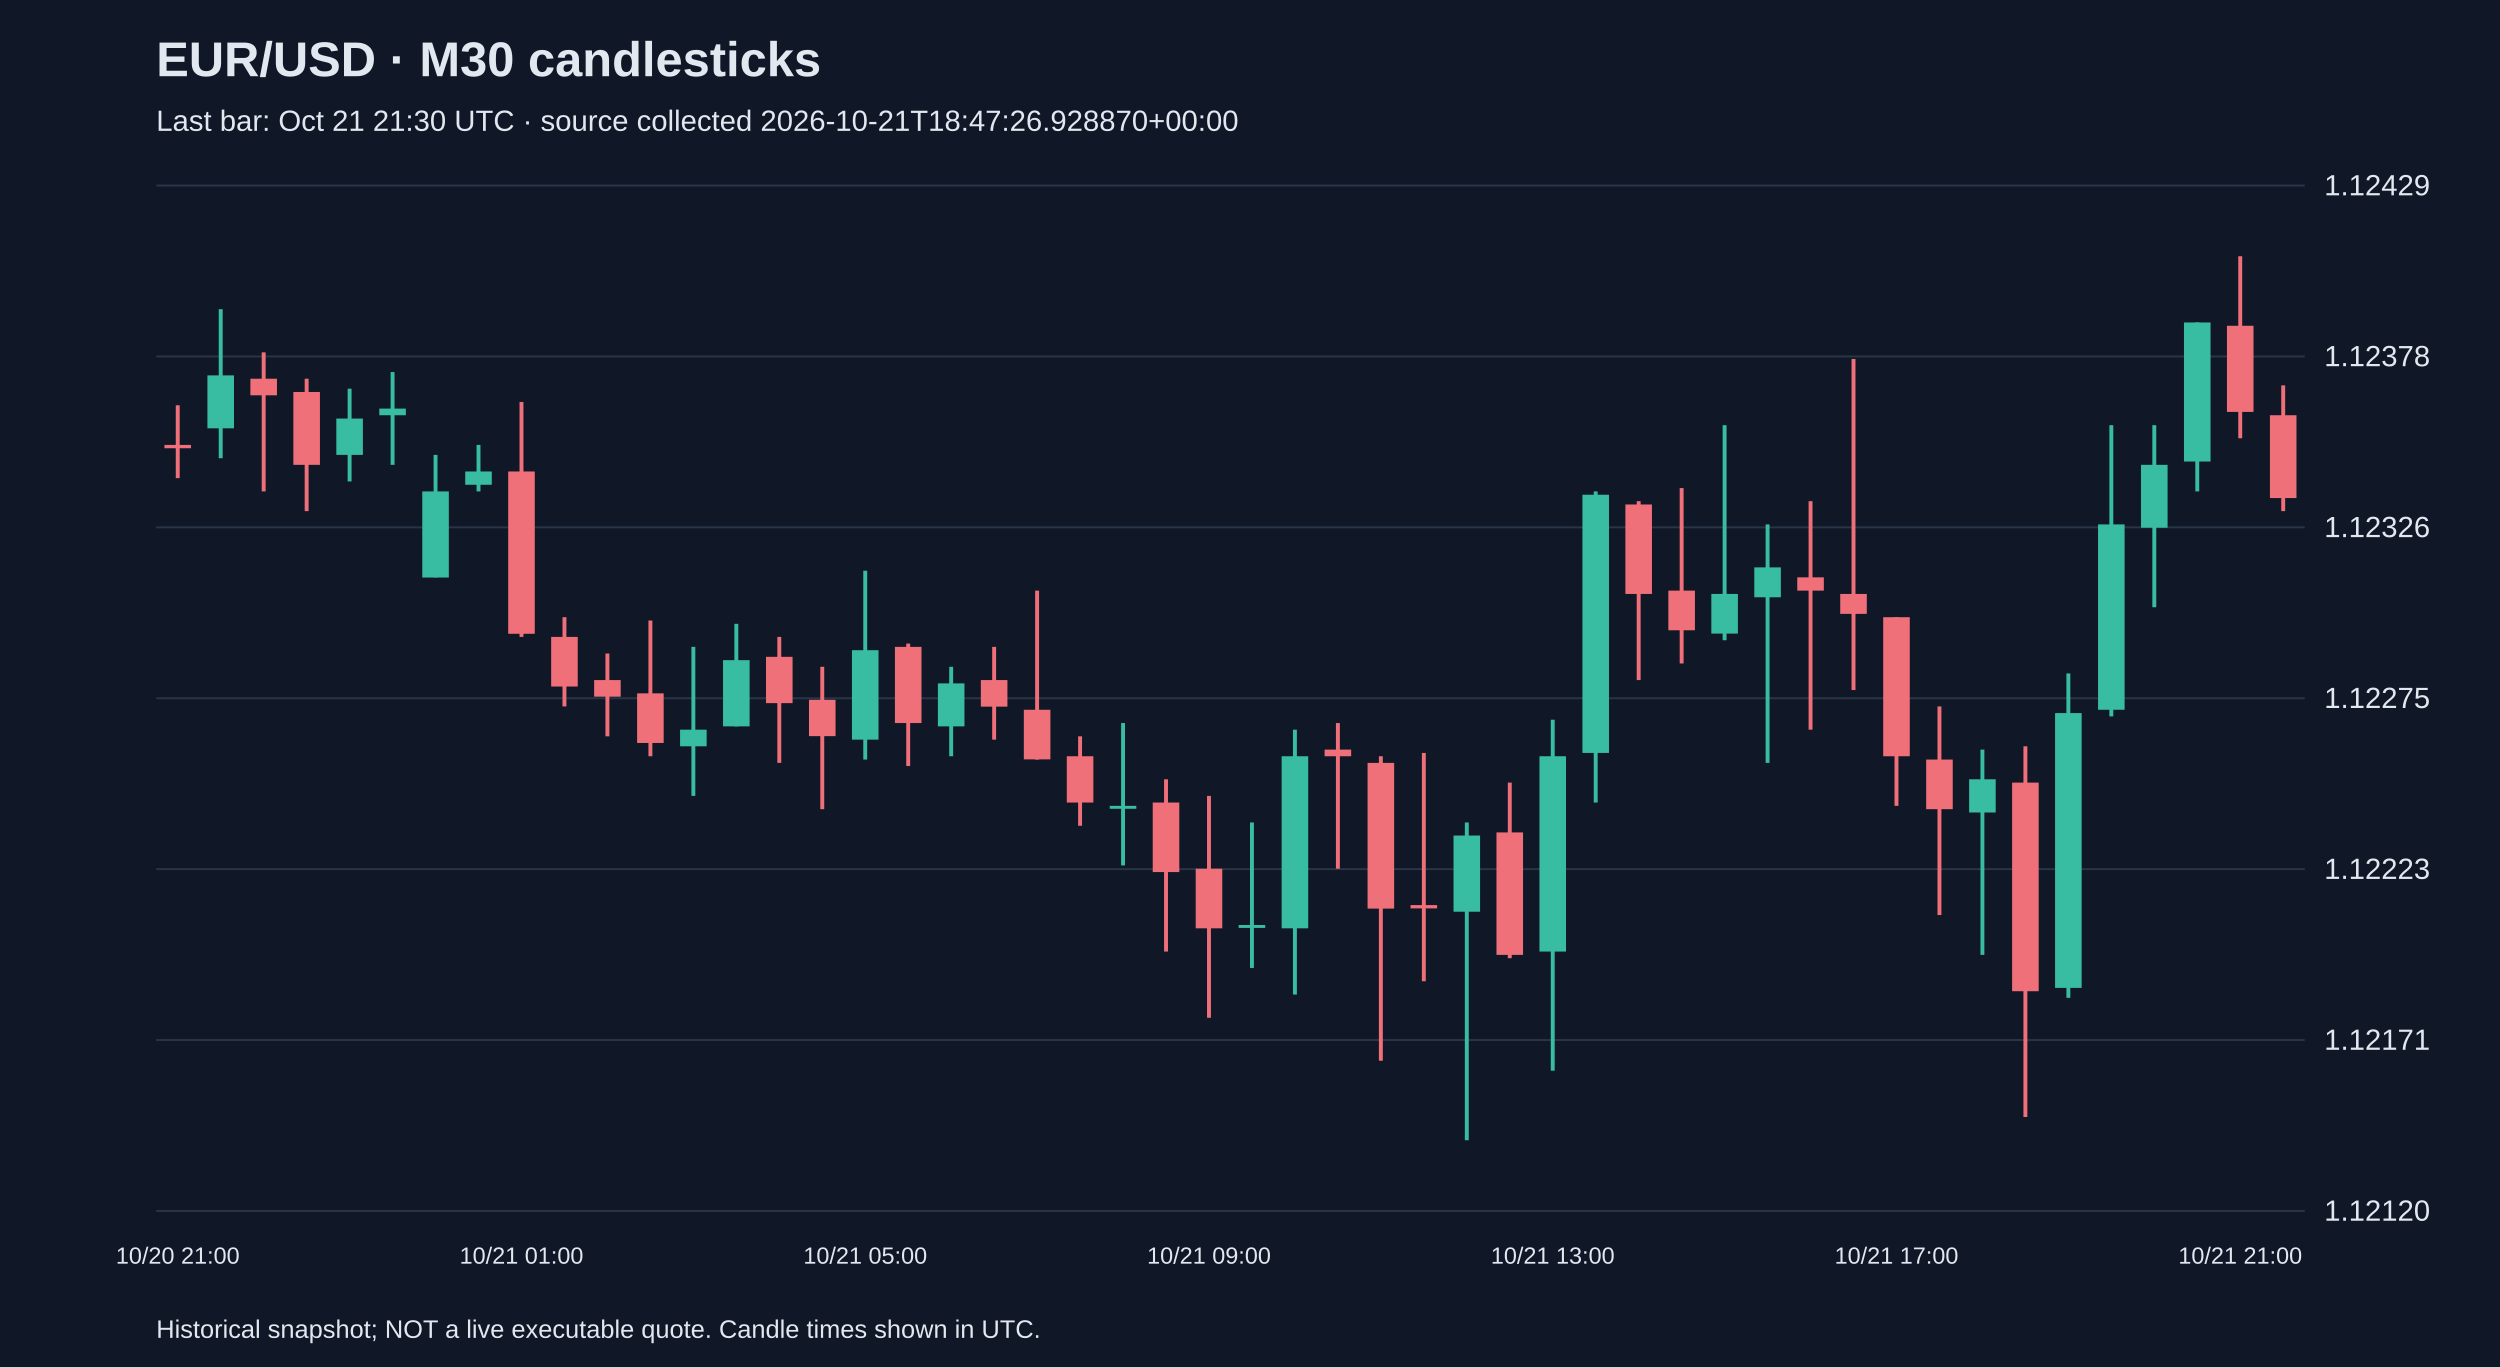
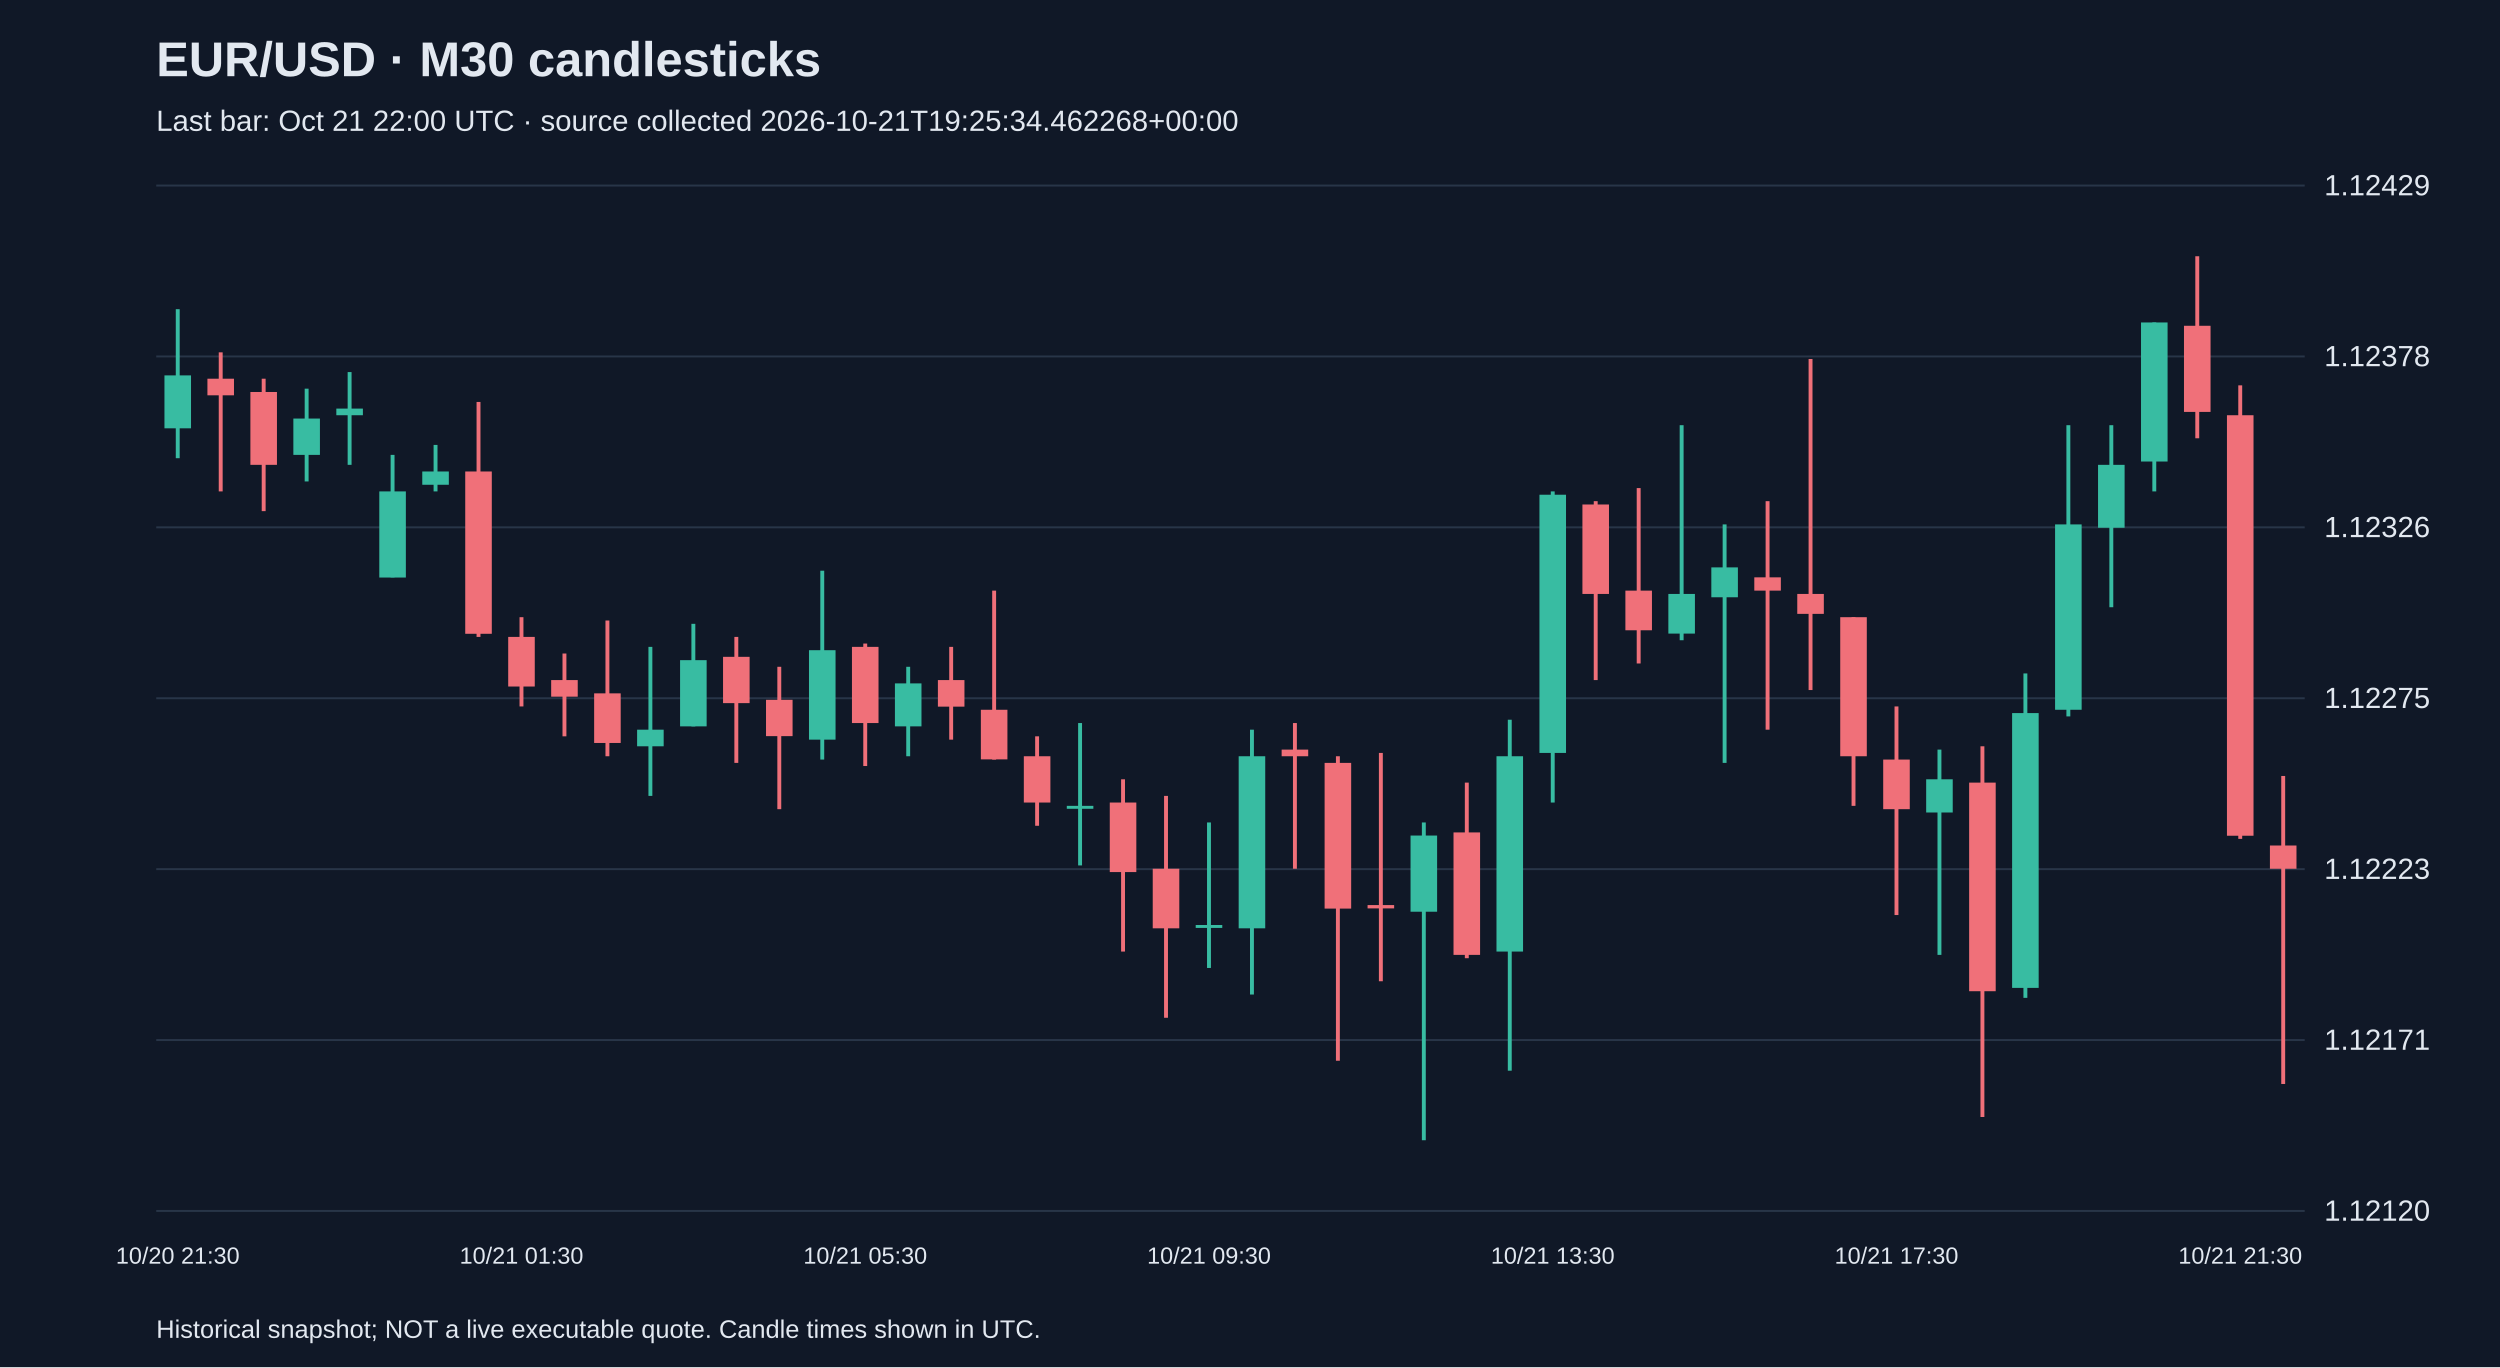
<svg xmlns="http://www.w3.org/2000/svg" viewBox="0 0 1280 700">
  <rect width="100%" height="100%" fill="#101827" />
  <style>text{font-family:Arial,sans-serif;fill:#e2e8f0}</style>
  <text x="80" y="39" font-size="25" font-weight="bold">EUR/USD · M30 candlesticks</text>
-   <text x="80" y="67" font-size="15" fill="#a6b1c5">Last bar: Oct 21 21:30 UTC · source collected 2026-10-21T18:47:26.928870+00:00</text>
+   <text x="80" y="67" font-size="15" fill="#a6b1c5">Last bar: Oct 21 22:00 UTC · source collected 2026-10-21T19:25:34.462268+00:00</text>
  <line x1="80" y1="620.0" x2="1180" y2="620.0" stroke="#283548" />
  <text x="1190" y="625.0" font-size="15">1.12120</text>
  <line x1="80" y1="532.5" x2="1180" y2="532.5" stroke="#283548" />
  <text x="1190" y="537.5" font-size="15">1.12171</text>
  <line x1="80" y1="445.0" x2="1180" y2="445.0" stroke="#283548" />
  <text x="1190" y="450.0" font-size="15">1.12223</text>
  <line x1="80" y1="357.5" x2="1180" y2="357.5" stroke="#283548" />
  <text x="1190" y="362.5" font-size="15">1.12275</text>
  <line x1="80" y1="270.0" x2="1180" y2="270.0" stroke="#283548" />
  <text x="1190" y="275.0" font-size="15">1.12326</text>
  <line x1="80" y1="182.5" x2="1180" y2="182.5" stroke="#283548" />
  <text x="1190" y="187.5" font-size="15">1.12378</text>
  <line x1="80" y1="95.0" x2="1180" y2="95.0" stroke="#283548" />
  <text x="1190" y="100.0" font-size="15">1.12429</text>
-   <line x1="91.0" y1="207.5" x2="91.0" y2="244.8" stroke="#f07079" stroke-width="2" />
-   <rect x="84.2" y="227.8" width="13.6" height="1.7" fill="#f07079" />
-   <text x="91.0" y="647" text-anchor="middle" font-size="12">10/20 21:00</text>
-   <line x1="113.0" y1="158.3" x2="113.0" y2="234.6" stroke="#38bca2" stroke-width="2" />
-   <rect x="106.2" y="192.2" width="13.6" height="27.1" fill="#38bca2" />
-   <line x1="135.0" y1="180.4" x2="135.0" y2="251.6" stroke="#f07079" stroke-width="2" />
-   <rect x="128.2" y="193.9" width="13.6" height="8.5" fill="#f07079" />
-   <line x1="157.0" y1="193.9" x2="157.0" y2="261.7" stroke="#f07079" stroke-width="2" />
-   <rect x="150.2" y="200.7" width="13.6" height="37.3" fill="#f07079" />
-   <line x1="179.0" y1="199.0" x2="179.0" y2="246.5" stroke="#38bca2" stroke-width="2" />
-   <rect x="172.2" y="214.3" width="13.6" height="18.6" fill="#38bca2" />
-   <line x1="201.0" y1="190.5" x2="201.0" y2="238.0" stroke="#38bca2" stroke-width="2" />
-   <rect x="194.2" y="209.2" width="13.6" height="3.4" fill="#38bca2" />
-   <line x1="223.0" y1="232.9" x2="223.0" y2="295.6" stroke="#38bca2" stroke-width="2" />
-   <rect x="216.2" y="251.6" width="13.6" height="44.1" fill="#38bca2" />
-   <line x1="245.0" y1="227.8" x2="245.0" y2="251.6" stroke="#38bca2" stroke-width="2" />
-   <rect x="238.2" y="241.4" width="13.6" height="6.8" fill="#38bca2" />
-   <line x1="267.0" y1="205.8" x2="267.0" y2="326.1" stroke="#f07079" stroke-width="2" />
-   <rect x="260.2" y="241.4" width="13.6" height="83.1" fill="#f07079" />
-   <text x="267.0" y="647" text-anchor="middle" font-size="12">10/21 01:00</text>
-   <line x1="289.0" y1="316.0" x2="289.0" y2="361.7" stroke="#f07079" stroke-width="2" />
-   <rect x="282.2" y="326.1" width="13.6" height="25.4" fill="#f07079" />
-   <line x1="311.0" y1="334.6" x2="311.0" y2="377.0" stroke="#f07079" stroke-width="2" />
-   <rect x="304.2" y="348.2" width="13.6" height="8.5" fill="#f07079" />
-   <line x1="333.0" y1="317.7" x2="333.0" y2="387.2" stroke="#f07079" stroke-width="2" />
-   <rect x="326.2" y="355.0" width="13.6" height="25.4" fill="#f07079" />
-   <line x1="355.0" y1="331.2" x2="355.0" y2="407.5" stroke="#38bca2" stroke-width="2" />
-   <rect x="348.2" y="373.6" width="13.6" height="8.5" fill="#38bca2" />
-   <line x1="377.0" y1="319.4" x2="377.0" y2="371.9" stroke="#38bca2" stroke-width="2" />
-   <rect x="370.2" y="338.0" width="13.6" height="33.9" fill="#38bca2" />
-   <line x1="399.0" y1="326.1" x2="399.0" y2="390.6" stroke="#f07079" stroke-width="2" />
-   <rect x="392.2" y="336.3" width="13.6" height="23.7" fill="#f07079" />
-   <line x1="421.0" y1="341.4" x2="421.0" y2="414.3" stroke="#f07079" stroke-width="2" />
-   <rect x="414.2" y="358.3" width="13.6" height="18.6" fill="#f07079" />
-   <line x1="443.0" y1="292.2" x2="443.0" y2="388.9" stroke="#38bca2" stroke-width="2" />
-   <rect x="436.2" y="332.9" width="13.6" height="45.8" fill="#38bca2" />
-   <text x="443.0" y="647" text-anchor="middle" font-size="12">10/21 05:00</text>
-   <line x1="465.0" y1="329.5" x2="465.0" y2="392.2" stroke="#f07079" stroke-width="2" />
-   <rect x="458.2" y="331.2" width="13.6" height="39.0" fill="#f07079" />
-   <line x1="487.0" y1="341.4" x2="487.0" y2="387.2" stroke="#38bca2" stroke-width="2" />
-   <rect x="480.2" y="349.9" width="13.6" height="22.0" fill="#38bca2" />
-   <line x1="509.0" y1="331.2" x2="509.0" y2="378.7" stroke="#f07079" stroke-width="2" />
-   <rect x="502.2" y="348.2" width="13.6" height="13.6" fill="#f07079" />
-   <line x1="531.0" y1="302.4" x2="531.0" y2="388.9" stroke="#f07079" stroke-width="2" />
-   <rect x="524.2" y="363.4" width="13.6" height="25.4" fill="#f07079" />
-   <line x1="553.0" y1="377.0" x2="553.0" y2="422.8" stroke="#f07079" stroke-width="2" />
-   <rect x="546.2" y="387.2" width="13.6" height="23.7" fill="#f07079" />
-   <line x1="575.0" y1="370.2" x2="575.0" y2="443.1" stroke="#38bca2" stroke-width="2" />
-   <rect x="568.2" y="412.6" width="13.6" height="1.5" fill="#38bca2" />
-   <line x1="597.0" y1="399.0" x2="597.0" y2="487.2" stroke="#f07079" stroke-width="2" />
-   <rect x="590.2" y="410.9" width="13.6" height="35.6" fill="#f07079" />
-   <line x1="619.0" y1="407.5" x2="619.0" y2="521.1" stroke="#f07079" stroke-width="2" />
-   <rect x="612.2" y="444.8" width="13.6" height="30.5" fill="#f07079" />
-   <text x="619.0" y="647" text-anchor="middle" font-size="12">10/21 09:00</text>
-   <line x1="641.0" y1="421.1" x2="641.0" y2="495.6" stroke="#38bca2" stroke-width="2" />
-   <rect x="634.2" y="473.6" width="13.6" height="1.5" fill="#38bca2" />
-   <line x1="663.0" y1="373.6" x2="663.0" y2="509.2" stroke="#38bca2" stroke-width="2" />
-   <rect x="656.2" y="387.2" width="13.6" height="88.1" fill="#38bca2" />
-   <line x1="685.0" y1="370.2" x2="685.0" y2="444.8" stroke="#f07079" stroke-width="2" />
-   <rect x="678.2" y="383.8" width="13.6" height="3.4" fill="#f07079" />
-   <line x1="707.0" y1="387.2" x2="707.0" y2="543.1" stroke="#f07079" stroke-width="2" />
-   <rect x="700.2" y="390.6" width="13.6" height="74.6" fill="#f07079" />
-   <line x1="729.0" y1="385.5" x2="729.0" y2="502.4" stroke="#f07079" stroke-width="2" />
-   <rect x="722.2" y="463.4" width="13.6" height="1.7" fill="#f07079" />
-   <line x1="751.0" y1="421.1" x2="751.0" y2="583.8" stroke="#38bca2" stroke-width="2" />
-   <rect x="744.2" y="427.8" width="13.6" height="39.0" fill="#38bca2" />
-   <line x1="773.0" y1="400.7" x2="773.0" y2="490.6" stroke="#f07079" stroke-width="2" />
-   <rect x="766.2" y="426.2" width="13.6" height="62.7" fill="#f07079" />
-   <line x1="795.0" y1="368.5" x2="795.0" y2="548.2" stroke="#38bca2" stroke-width="2" />
-   <rect x="788.2" y="387.2" width="13.6" height="100.0" fill="#38bca2" />
-   <text x="795.0" y="647" text-anchor="middle" font-size="12">10/21 13:00</text>
-   <line x1="817.0" y1="251.6" x2="817.0" y2="410.9" stroke="#38bca2" stroke-width="2" />
-   <rect x="810.2" y="253.3" width="13.6" height="132.2" fill="#38bca2" />
-   <line x1="839.0" y1="256.6" x2="839.0" y2="348.2" stroke="#f07079" stroke-width="2" />
-   <rect x="832.2" y="258.3" width="13.6" height="45.8" fill="#f07079" />
-   <line x1="861.0" y1="249.9" x2="861.0" y2="339.7" stroke="#f07079" stroke-width="2" />
-   <rect x="854.2" y="302.4" width="13.6" height="20.3" fill="#f07079" />
-   <line x1="883.0" y1="217.7" x2="883.0" y2="327.8" stroke="#38bca2" stroke-width="2" />
-   <rect x="876.2" y="304.1" width="13.6" height="20.3" fill="#38bca2" />
-   <line x1="905.0" y1="268.5" x2="905.0" y2="390.6" stroke="#38bca2" stroke-width="2" />
-   <rect x="898.2" y="290.5" width="13.6" height="15.3" fill="#38bca2" />
-   <line x1="927.0" y1="256.6" x2="927.0" y2="373.6" stroke="#f07079" stroke-width="2" />
-   <rect x="920.2" y="295.6" width="13.6" height="6.8" fill="#f07079" />
-   <line x1="949.0" y1="183.8" x2="949.0" y2="353.3" stroke="#f07079" stroke-width="2" />
-   <rect x="942.2" y="304.1" width="13.6" height="10.2" fill="#f07079" />
-   <line x1="971.0" y1="316.0" x2="971.0" y2="412.6" stroke="#f07079" stroke-width="2" />
-   <rect x="964.2" y="316.0" width="13.6" height="71.2" fill="#f07079" />
-   <text x="971.0" y="647" text-anchor="middle" font-size="12">10/21 17:00</text>
-   <line x1="993.0" y1="361.7" x2="993.0" y2="468.5" stroke="#f07079" stroke-width="2" />
-   <rect x="986.2" y="388.9" width="13.6" height="25.4" fill="#f07079" />
-   <line x1="1015.0" y1="383.8" x2="1015.0" y2="488.9" stroke="#38bca2" stroke-width="2" />
-   <rect x="1008.2" y="399.0" width="13.6" height="17.0" fill="#38bca2" />
-   <line x1="1037.0" y1="382.1" x2="1037.0" y2="571.9" stroke="#f07079" stroke-width="2" />
-   <rect x="1030.2" y="400.7" width="13.6" height="106.8" fill="#f07079" />
-   <line x1="1059.0" y1="344.8" x2="1059.0" y2="510.9" stroke="#38bca2" stroke-width="2" />
-   <rect x="1052.2" y="365.1" width="13.6" height="140.7" fill="#38bca2" />
-   <line x1="1081.0" y1="217.7" x2="1081.0" y2="366.8" stroke="#38bca2" stroke-width="2" />
-   <rect x="1074.2" y="268.5" width="13.6" height="94.9" fill="#38bca2" />
-   <line x1="1103.0" y1="217.7" x2="1103.0" y2="310.9" stroke="#38bca2" stroke-width="2" />
-   <rect x="1096.2" y="238.0" width="13.6" height="32.2" fill="#38bca2" />
-   <line x1="1125.0" y1="165.1" x2="1125.0" y2="251.6" stroke="#38bca2" stroke-width="2" />
-   <rect x="1118.2" y="165.1" width="13.6" height="71.2" fill="#38bca2" />
-   <line x1="1147.0" y1="131.2" x2="1147.0" y2="224.4" stroke="#f07079" stroke-width="2" />
-   <rect x="1140.2" y="166.8" width="13.6" height="44.1" fill="#f07079" />
-   <text x="1147.0" y="647" text-anchor="middle" font-size="12">10/21 21:00</text>
-   <line x1="1169.0" y1="197.3" x2="1169.0" y2="261.7" stroke="#f07079" stroke-width="2" />
-   <rect x="1162.2" y="212.6" width="13.6" height="42.4" fill="#f07079" />
+   <line x1="91.0" y1="158.3" x2="91.0" y2="234.6" stroke="#38bca2" stroke-width="2" />
+   <rect x="84.2" y="192.2" width="13.6" height="27.1" fill="#38bca2" />
+   <text x="91.0" y="647" text-anchor="middle" font-size="12">10/20 21:30</text>
+   <line x1="113.0" y1="180.4" x2="113.0" y2="251.6" stroke="#f07079" stroke-width="2" />
+   <rect x="106.2" y="193.9" width="13.6" height="8.5" fill="#f07079" />
+   <line x1="135.0" y1="193.9" x2="135.0" y2="261.7" stroke="#f07079" stroke-width="2" />
+   <rect x="128.2" y="200.7" width="13.6" height="37.3" fill="#f07079" />
+   <line x1="157.0" y1="199.0" x2="157.0" y2="246.5" stroke="#38bca2" stroke-width="2" />
+   <rect x="150.2" y="214.3" width="13.6" height="18.6" fill="#38bca2" />
+   <line x1="179.0" y1="190.5" x2="179.0" y2="238.0" stroke="#38bca2" stroke-width="2" />
+   <rect x="172.2" y="209.2" width="13.6" height="3.4" fill="#38bca2" />
+   <line x1="201.0" y1="232.9" x2="201.0" y2="295.6" stroke="#38bca2" stroke-width="2" />
+   <rect x="194.2" y="251.6" width="13.6" height="44.1" fill="#38bca2" />
+   <line x1="223.0" y1="227.8" x2="223.0" y2="251.6" stroke="#38bca2" stroke-width="2" />
+   <rect x="216.2" y="241.4" width="13.6" height="6.8" fill="#38bca2" />
+   <line x1="245.0" y1="205.8" x2="245.0" y2="326.1" stroke="#f07079" stroke-width="2" />
+   <rect x="238.2" y="241.4" width="13.6" height="83.1" fill="#f07079" />
+   <line x1="267.0" y1="316.0" x2="267.0" y2="361.7" stroke="#f07079" stroke-width="2" />
+   <rect x="260.2" y="326.1" width="13.6" height="25.4" fill="#f07079" />
+   <text x="267.0" y="647" text-anchor="middle" font-size="12">10/21 01:30</text>
+   <line x1="289.0" y1="334.6" x2="289.0" y2="377.0" stroke="#f07079" stroke-width="2" />
+   <rect x="282.2" y="348.2" width="13.6" height="8.5" fill="#f07079" />
+   <line x1="311.0" y1="317.7" x2="311.0" y2="387.2" stroke="#f07079" stroke-width="2" />
+   <rect x="304.2" y="355.0" width="13.6" height="25.4" fill="#f07079" />
+   <line x1="333.0" y1="331.2" x2="333.0" y2="407.5" stroke="#38bca2" stroke-width="2" />
+   <rect x="326.2" y="373.6" width="13.6" height="8.5" fill="#38bca2" />
+   <line x1="355.0" y1="319.4" x2="355.0" y2="371.9" stroke="#38bca2" stroke-width="2" />
+   <rect x="348.2" y="338.0" width="13.6" height="33.9" fill="#38bca2" />
+   <line x1="377.0" y1="326.1" x2="377.0" y2="390.6" stroke="#f07079" stroke-width="2" />
+   <rect x="370.2" y="336.3" width="13.6" height="23.7" fill="#f07079" />
+   <line x1="399.0" y1="341.4" x2="399.0" y2="414.3" stroke="#f07079" stroke-width="2" />
+   <rect x="392.2" y="358.3" width="13.6" height="18.6" fill="#f07079" />
+   <line x1="421.0" y1="292.2" x2="421.0" y2="388.9" stroke="#38bca2" stroke-width="2" />
+   <rect x="414.2" y="332.9" width="13.6" height="45.8" fill="#38bca2" />
+   <line x1="443.0" y1="329.5" x2="443.0" y2="392.2" stroke="#f07079" stroke-width="2" />
+   <rect x="436.2" y="331.2" width="13.6" height="39.0" fill="#f07079" />
+   <text x="443.0" y="647" text-anchor="middle" font-size="12">10/21 05:30</text>
+   <line x1="465.0" y1="341.4" x2="465.0" y2="387.2" stroke="#38bca2" stroke-width="2" />
+   <rect x="458.2" y="349.9" width="13.6" height="22.0" fill="#38bca2" />
+   <line x1="487.0" y1="331.2" x2="487.0" y2="378.7" stroke="#f07079" stroke-width="2" />
+   <rect x="480.2" y="348.2" width="13.6" height="13.6" fill="#f07079" />
+   <line x1="509.0" y1="302.4" x2="509.0" y2="388.9" stroke="#f07079" stroke-width="2" />
+   <rect x="502.2" y="363.4" width="13.6" height="25.4" fill="#f07079" />
+   <line x1="531.0" y1="377.0" x2="531.0" y2="422.8" stroke="#f07079" stroke-width="2" />
+   <rect x="524.2" y="387.2" width="13.6" height="23.7" fill="#f07079" />
+   <line x1="553.0" y1="370.2" x2="553.0" y2="443.1" stroke="#38bca2" stroke-width="2" />
+   <rect x="546.2" y="412.6" width="13.6" height="1.5" fill="#38bca2" />
+   <line x1="575.0" y1="399.0" x2="575.0" y2="487.2" stroke="#f07079" stroke-width="2" />
+   <rect x="568.2" y="410.9" width="13.6" height="35.6" fill="#f07079" />
+   <line x1="597.0" y1="407.5" x2="597.0" y2="521.1" stroke="#f07079" stroke-width="2" />
+   <rect x="590.2" y="444.8" width="13.6" height="30.5" fill="#f07079" />
+   <line x1="619.0" y1="421.1" x2="619.0" y2="495.6" stroke="#38bca2" stroke-width="2" />
+   <rect x="612.2" y="473.6" width="13.6" height="1.5" fill="#38bca2" />
+   <text x="619.0" y="647" text-anchor="middle" font-size="12">10/21 09:30</text>
+   <line x1="641.0" y1="373.6" x2="641.0" y2="509.2" stroke="#38bca2" stroke-width="2" />
+   <rect x="634.2" y="387.2" width="13.6" height="88.1" fill="#38bca2" />
+   <line x1="663.0" y1="370.2" x2="663.0" y2="444.8" stroke="#f07079" stroke-width="2" />
+   <rect x="656.2" y="383.8" width="13.6" height="3.4" fill="#f07079" />
+   <line x1="685.0" y1="387.2" x2="685.0" y2="543.1" stroke="#f07079" stroke-width="2" />
+   <rect x="678.2" y="390.6" width="13.6" height="74.6" fill="#f07079" />
+   <line x1="707.0" y1="385.5" x2="707.0" y2="502.4" stroke="#f07079" stroke-width="2" />
+   <rect x="700.2" y="463.4" width="13.6" height="1.7" fill="#f07079" />
+   <line x1="729.0" y1="421.1" x2="729.0" y2="583.8" stroke="#38bca2" stroke-width="2" />
+   <rect x="722.2" y="427.8" width="13.6" height="39.0" fill="#38bca2" />
+   <line x1="751.0" y1="400.7" x2="751.0" y2="490.6" stroke="#f07079" stroke-width="2" />
+   <rect x="744.2" y="426.2" width="13.6" height="62.7" fill="#f07079" />
+   <line x1="773.0" y1="368.5" x2="773.0" y2="548.2" stroke="#38bca2" stroke-width="2" />
+   <rect x="766.2" y="387.2" width="13.6" height="100.0" fill="#38bca2" />
+   <line x1="795.0" y1="251.6" x2="795.0" y2="410.9" stroke="#38bca2" stroke-width="2" />
+   <rect x="788.2" y="253.3" width="13.6" height="132.2" fill="#38bca2" />
+   <text x="795.0" y="647" text-anchor="middle" font-size="12">10/21 13:30</text>
+   <line x1="817.0" y1="256.6" x2="817.0" y2="348.2" stroke="#f07079" stroke-width="2" />
+   <rect x="810.2" y="258.3" width="13.6" height="45.8" fill="#f07079" />
+   <line x1="839.0" y1="249.9" x2="839.0" y2="339.7" stroke="#f07079" stroke-width="2" />
+   <rect x="832.2" y="302.4" width="13.6" height="20.3" fill="#f07079" />
+   <line x1="861.0" y1="217.7" x2="861.0" y2="327.8" stroke="#38bca2" stroke-width="2" />
+   <rect x="854.2" y="304.1" width="13.6" height="20.3" fill="#38bca2" />
+   <line x1="883.0" y1="268.5" x2="883.0" y2="390.6" stroke="#38bca2" stroke-width="2" />
+   <rect x="876.2" y="290.5" width="13.6" height="15.3" fill="#38bca2" />
+   <line x1="905.0" y1="256.6" x2="905.0" y2="373.6" stroke="#f07079" stroke-width="2" />
+   <rect x="898.2" y="295.6" width="13.6" height="6.8" fill="#f07079" />
+   <line x1="927.0" y1="183.8" x2="927.0" y2="353.3" stroke="#f07079" stroke-width="2" />
+   <rect x="920.2" y="304.1" width="13.6" height="10.2" fill="#f07079" />
+   <line x1="949.0" y1="316.0" x2="949.0" y2="412.6" stroke="#f07079" stroke-width="2" />
+   <rect x="942.2" y="316.0" width="13.6" height="71.2" fill="#f07079" />
+   <line x1="971.0" y1="361.7" x2="971.0" y2="468.5" stroke="#f07079" stroke-width="2" />
+   <rect x="964.2" y="388.9" width="13.6" height="25.4" fill="#f07079" />
+   <text x="971.0" y="647" text-anchor="middle" font-size="12">10/21 17:30</text>
+   <line x1="993.0" y1="383.8" x2="993.0" y2="488.9" stroke="#38bca2" stroke-width="2" />
+   <rect x="986.2" y="399.0" width="13.6" height="17.0" fill="#38bca2" />
+   <line x1="1015.0" y1="382.1" x2="1015.0" y2="571.9" stroke="#f07079" stroke-width="2" />
+   <rect x="1008.2" y="400.7" width="13.6" height="106.8" fill="#f07079" />
+   <line x1="1037.0" y1="344.8" x2="1037.0" y2="510.9" stroke="#38bca2" stroke-width="2" />
+   <rect x="1030.2" y="365.1" width="13.6" height="140.7" fill="#38bca2" />
+   <line x1="1059.0" y1="217.7" x2="1059.0" y2="366.8" stroke="#38bca2" stroke-width="2" />
+   <rect x="1052.2" y="268.5" width="13.6" height="94.9" fill="#38bca2" />
+   <line x1="1081.0" y1="217.7" x2="1081.0" y2="310.9" stroke="#38bca2" stroke-width="2" />
+   <rect x="1074.2" y="238.0" width="13.6" height="32.2" fill="#38bca2" />
+   <line x1="1103.0" y1="165.1" x2="1103.0" y2="251.6" stroke="#38bca2" stroke-width="2" />
+   <rect x="1096.2" y="165.1" width="13.6" height="71.2" fill="#38bca2" />
+   <line x1="1125.0" y1="131.2" x2="1125.0" y2="224.4" stroke="#f07079" stroke-width="2" />
+   <rect x="1118.2" y="166.8" width="13.6" height="44.1" fill="#f07079" />
+   <line x1="1147.0" y1="197.3" x2="1147.0" y2="429.5" stroke="#f07079" stroke-width="2" />
+   <rect x="1140.2" y="212.6" width="13.6" height="215.3" fill="#f07079" />
+   <text x="1147.0" y="647" text-anchor="middle" font-size="12">10/21 21:30</text>
+   <line x1="1169.0" y1="397.3" x2="1169.0" y2="555.0" stroke="#f07079" stroke-width="2" />
+   <rect x="1162.2" y="432.9" width="13.6" height="11.9" fill="#f07079" />
  <text x="80" y="685" font-size="13">Historical snapshot; NOT a live executable quote. Candle times shown in UTC.</text>
</svg>
